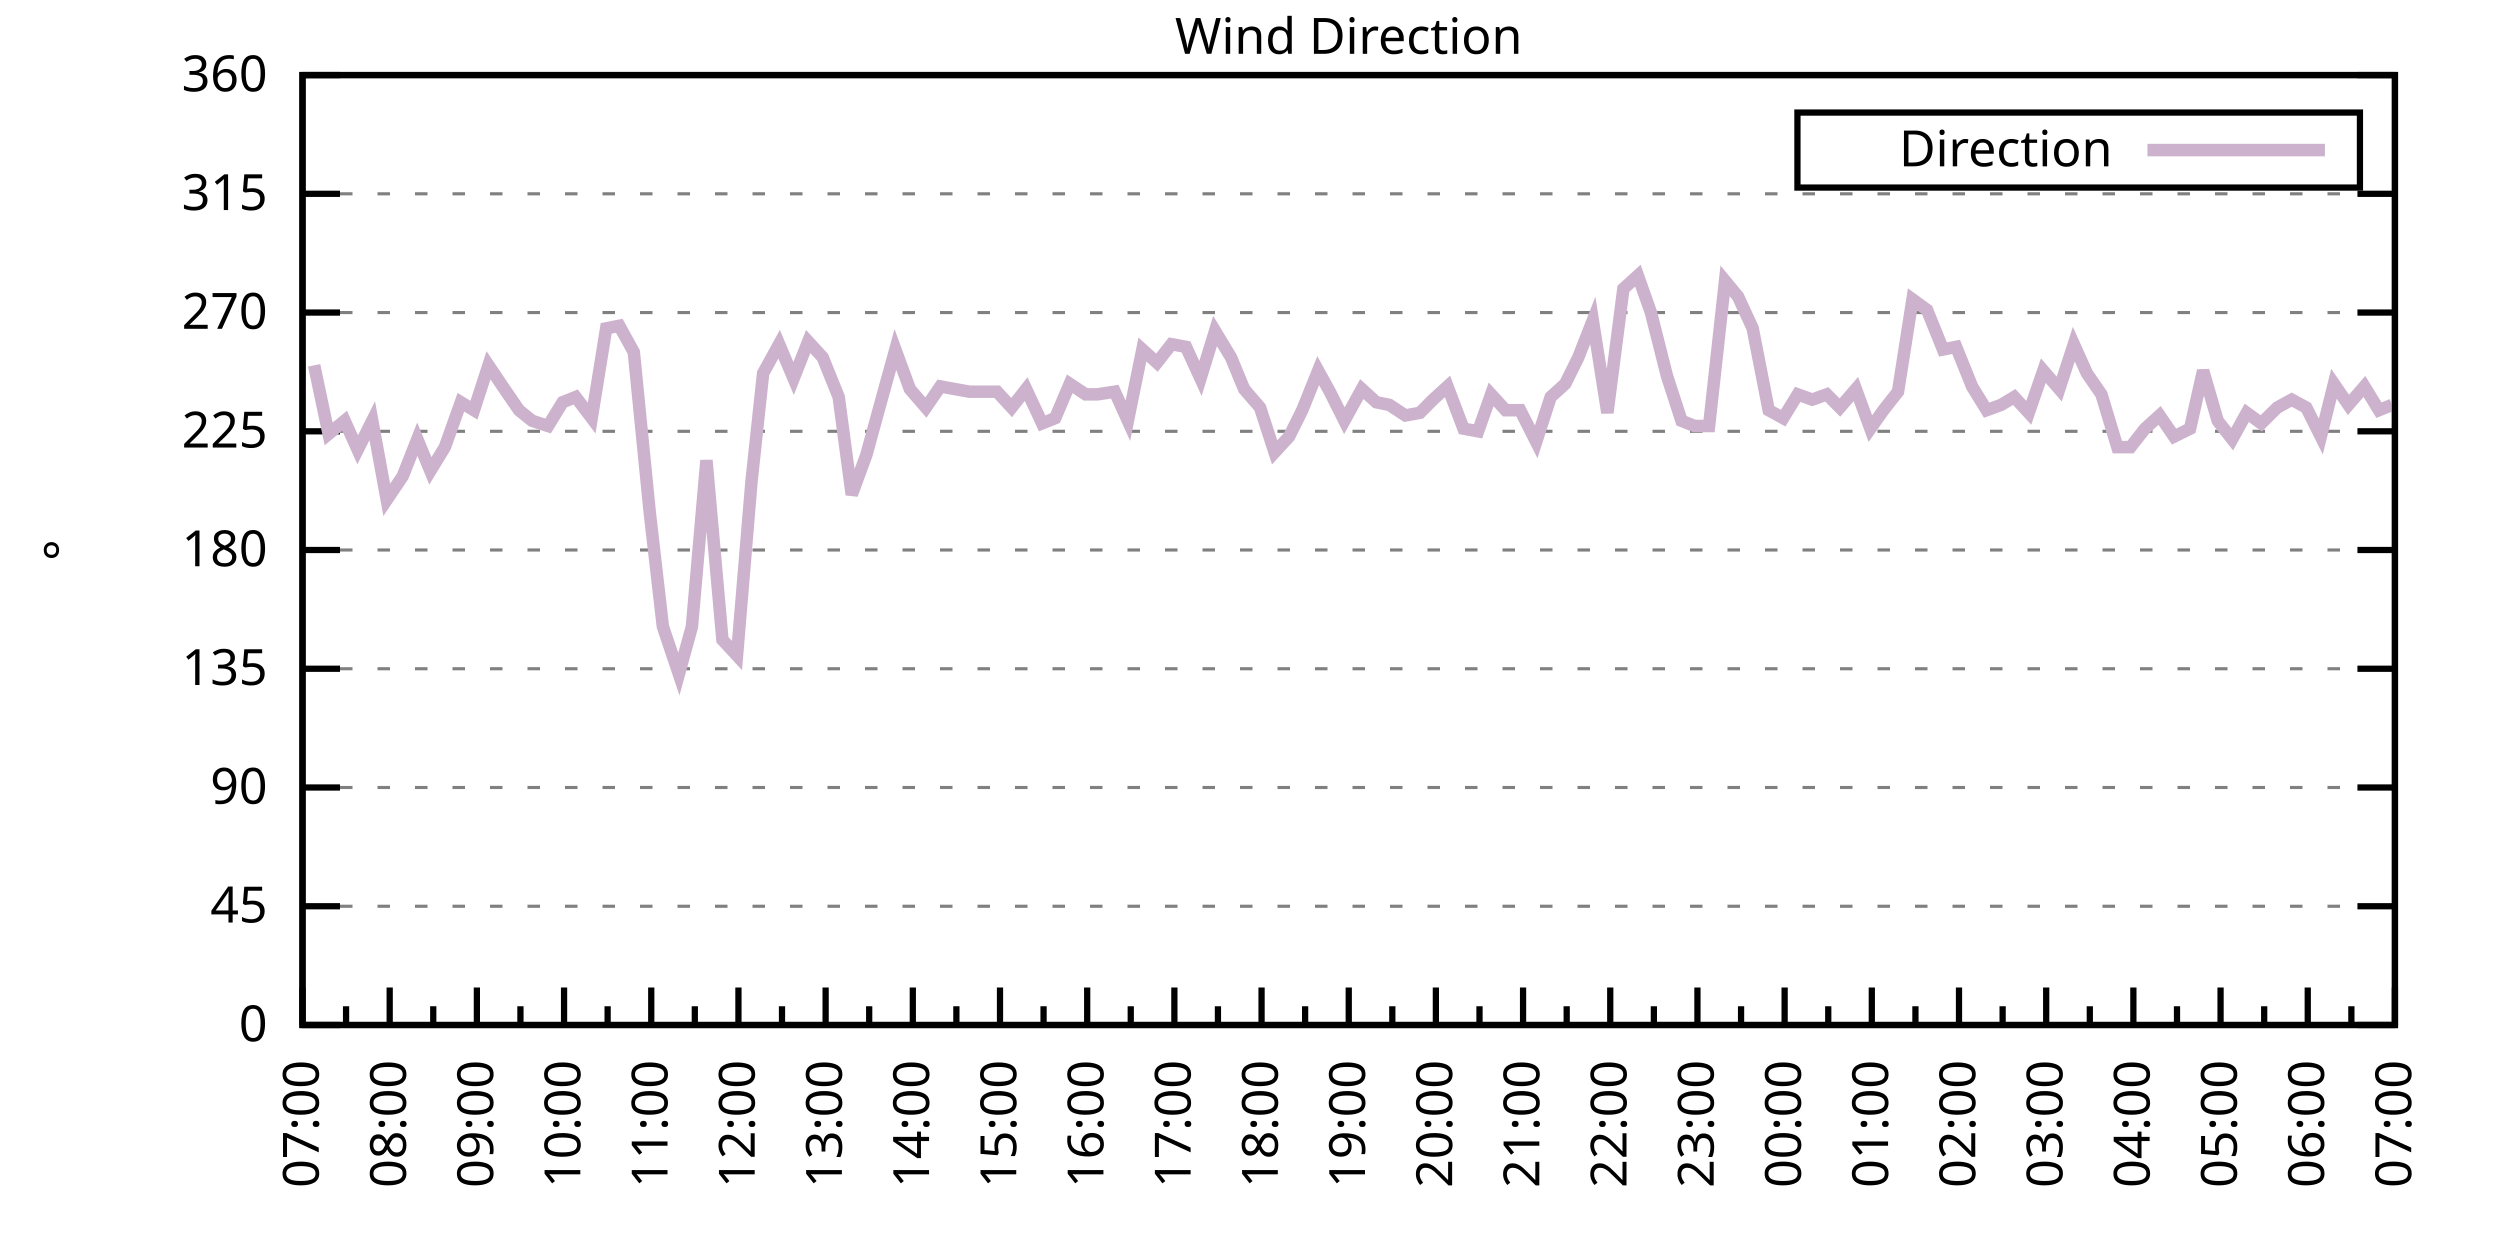
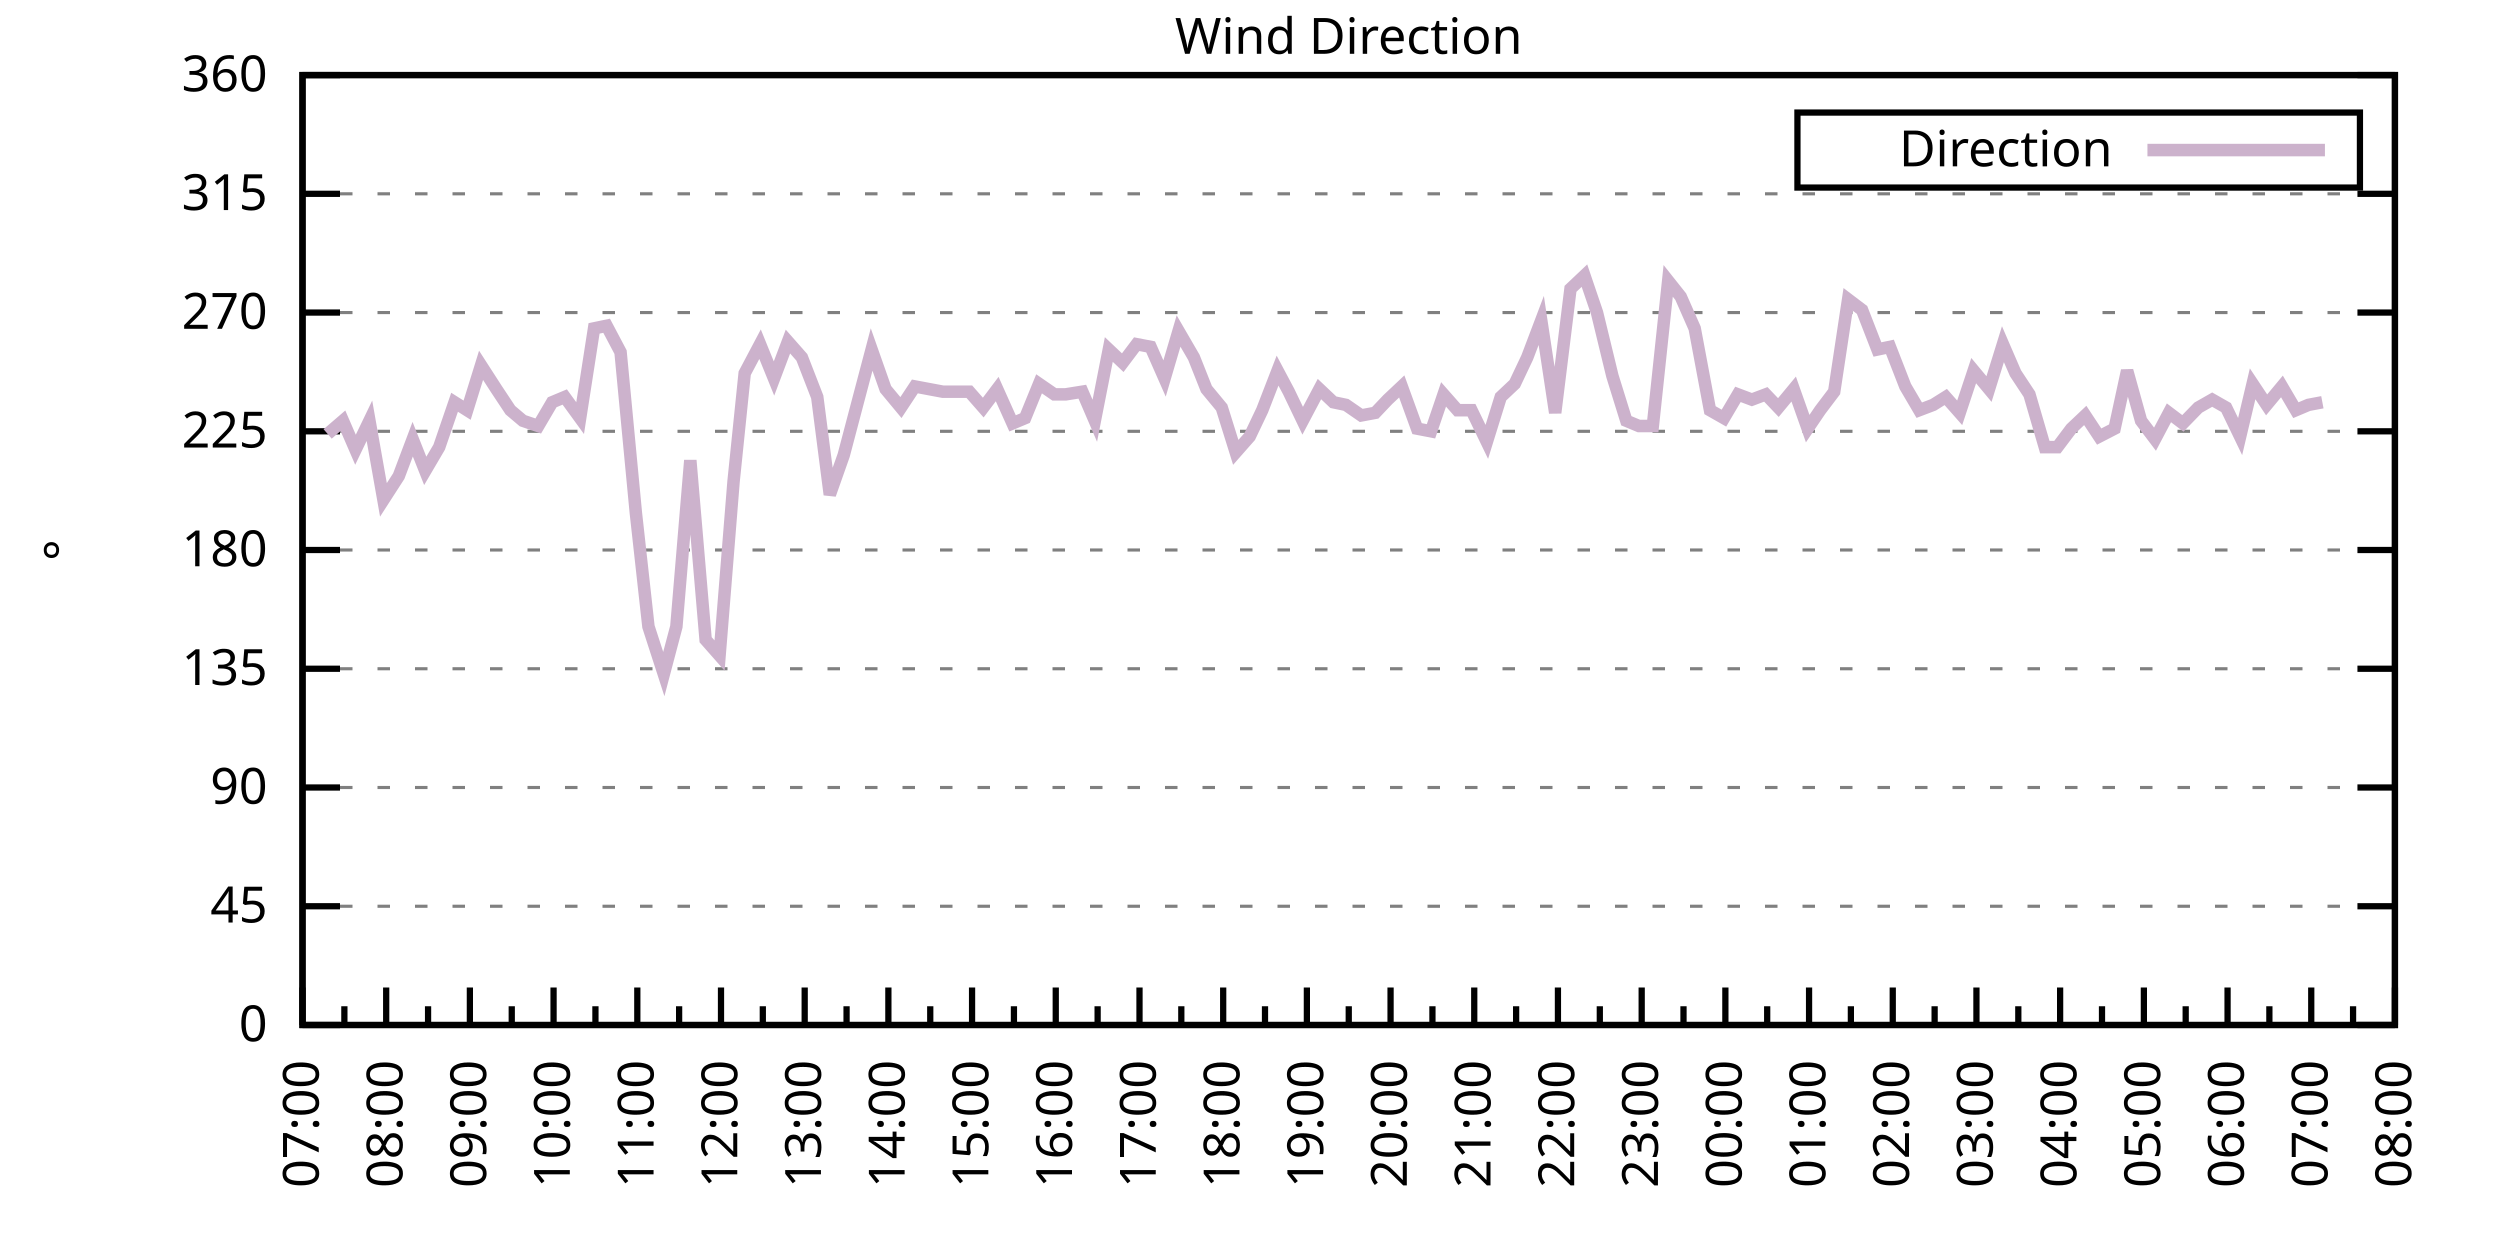
<svg xmlns="http://www.w3.org/2000/svg" xmlns:xlink="http://www.w3.org/1999/xlink" width="400" height="200" viewBox="0 0 400 200">
  <g id="gnuplot_canvas">
    <rect x="0" y="0" width="400" height="200" fill="none" />
    <defs>
      <circle id="gpDot" r="0.5" stroke-width="0.5" stroke="currentColor" />
      <path id="gpPt0" stroke-width="0.333" stroke="currentColor" d="M-1,0 h2 M0,-1 v2" />
      <path id="gpPt1" stroke-width="0.333" stroke="currentColor" d="M-1,-1 L1,1 M1,-1 L-1,1" />
      <path id="gpPt2" stroke-width="0.333" stroke="currentColor" d="M-1,0 L1,0 M0,-1 L0,1 M-1,-1 L1,1 M-1,1 L1,-1" />
      <rect id="gpPt3" stroke-width="0.333" stroke="currentColor" x="-1" y="-1" width="2" height="2" />
      <rect id="gpPt4" stroke-width="0.333" stroke="currentColor" fill="currentColor" x="-1" y="-1" width="2" height="2" />
      <circle id="gpPt5" stroke-width="0.333" stroke="currentColor" cx="0" cy="0" r="1" />
      <use xlink:href="#gpPt5" id="gpPt6" fill="currentColor" stroke="none" />
      <path id="gpPt7" stroke-width="0.333" stroke="currentColor" d="M0,-1.33 L-1.33,0.67 L1.33,0.67 z" />
      <use xlink:href="#gpPt7" id="gpPt8" fill="currentColor" stroke="none" />
      <use xlink:href="#gpPt7" id="gpPt9" stroke="currentColor" transform="rotate(180)" />
      <use xlink:href="#gpPt9" id="gpPt10" fill="currentColor" stroke="none" />
      <use xlink:href="#gpPt3" id="gpPt11" stroke="currentColor" transform="rotate(45)" />
      <use xlink:href="#gpPt11" id="gpPt12" fill="currentColor" stroke="none" />
      <path id="gpPt13" stroke-width="0.333" stroke="currentColor" d="M0,1.330 L1.265,0.411 L0.782,-1.067 L-0.782,-1.076 L-1.265,0.411 z" />
      <use xlink:href="#gpPt13" id="gpPt14" fill="currentColor" stroke="none" />
      <filter id="textbox" filterUnits="objectBoundingBox" x="0" y="0" height="1" width="1">
        <feFlood flood-color="white" flood-opacity="1" result="bgnd" />
        <feComposite in="SourceGraphic" in2="bgnd" operator="atop" />
      </filter>
      <filter id="greybox" filterUnits="objectBoundingBox" x="0" y="0" height="1" width="1">
        <feFlood flood-color="lightgrey" flood-opacity="1" result="grey" />
        <feComposite in="SourceGraphic" in2="grey" operator="atop" />
      </filter>
    </defs>
    <g fill="none" color="white" stroke="currentColor" stroke-width="1.00" stroke-linecap="butt" stroke-linejoin="miter">
</g>
    <g fill="none" color="black" stroke="currentColor" stroke-width="1.00" stroke-linecap="butt" stroke-linejoin="miter">
      <g stroke="none" shape-rendering="crispEdges">
        <polygon fill="rgb(255, 255, 255)" points="48.40,164.00 383.18,164.00 383.18,12.02 48.40,12.02 " />
      </g>
    </g>
    <g fill="none" color="black" stroke="currentColor" stroke-width="1.00" stroke-linecap="butt" stroke-linejoin="miter">
</g>
    <g fill="none" color="black" stroke="black" stroke-width="0.50" stroke-linecap="butt" stroke-linejoin="miter">
</g>
    <g fill="none" color="gray" stroke="currentColor" stroke-width="0.50" stroke-linecap="butt" stroke-linejoin="miter">
      <path stroke="gray" stroke-dasharray="2,4" class="gridline" d="M48.40,164.00 L383.19,164.00  " />
    </g>
    <g fill="none" color="gray" stroke="gray" stroke-width="1.00" stroke-linecap="butt" stroke-linejoin="miter">
</g>
    <g fill="none" color="black" stroke="currentColor" stroke-width="1.00" stroke-linecap="butt" stroke-linejoin="miter">
      <path stroke="black" d="M48.40,164.00 L54.40,164.00 M383.19,164.00 L377.19,164.00  " />
      <g transform="translate(42.80,166.60)" stroke="none" fill="black" font-family="Sans" font-size="8.00" text-anchor="end">
        <text>
          <tspan font-family="Sans"> 0</tspan>
        </text>
      </g>
    </g>
    <g fill="none" color="black" stroke="currentColor" stroke-width="1.00" stroke-linecap="butt" stroke-linejoin="miter">
</g>
    <g fill="none" color="black" stroke="black" stroke-width="0.50" stroke-linecap="butt" stroke-linejoin="miter">
</g>
    <g fill="none" color="gray" stroke="currentColor" stroke-width="0.50" stroke-linecap="butt" stroke-linejoin="miter">
      <path stroke="gray" stroke-dasharray="2,4" class="gridline" d="M48.40,145.00 L383.19,145.00  " />
    </g>
    <g fill="none" color="gray" stroke="gray" stroke-width="1.00" stroke-linecap="butt" stroke-linejoin="miter">
</g>
    <g fill="none" color="black" stroke="currentColor" stroke-width="1.00" stroke-linecap="butt" stroke-linejoin="miter">
      <path stroke="black" d="M48.40,145.00 L54.40,145.00 M383.19,145.00 L377.19,145.00  " />
      <g transform="translate(42.80,147.60)" stroke="none" fill="black" font-family="Sans" font-size="8.00" text-anchor="end">
        <text>
          <tspan font-family="Sans"> 45</tspan>
        </text>
      </g>
    </g>
    <g fill="none" color="black" stroke="currentColor" stroke-width="1.00" stroke-linecap="butt" stroke-linejoin="miter">
</g>
    <g fill="none" color="black" stroke="black" stroke-width="0.50" stroke-linecap="butt" stroke-linejoin="miter">
</g>
    <g fill="none" color="gray" stroke="currentColor" stroke-width="0.50" stroke-linecap="butt" stroke-linejoin="miter">
      <path stroke="gray" stroke-dasharray="2,4" class="gridline" d="M48.40,126.00 L383.19,126.00  " />
    </g>
    <g fill="none" color="gray" stroke="gray" stroke-width="1.00" stroke-linecap="butt" stroke-linejoin="miter">
</g>
    <g fill="none" color="black" stroke="currentColor" stroke-width="1.00" stroke-linecap="butt" stroke-linejoin="miter">
      <path stroke="black" d="M48.40,126.00 L54.40,126.00 M383.19,126.00 L377.19,126.00  " />
      <g transform="translate(42.80,128.60)" stroke="none" fill="black" font-family="Sans" font-size="8.00" text-anchor="end">
        <text>
          <tspan font-family="Sans"> 90</tspan>
        </text>
      </g>
    </g>
    <g fill="none" color="black" stroke="currentColor" stroke-width="1.00" stroke-linecap="butt" stroke-linejoin="miter">
</g>
    <g fill="none" color="black" stroke="black" stroke-width="0.50" stroke-linecap="butt" stroke-linejoin="miter">
</g>
    <g fill="none" color="gray" stroke="currentColor" stroke-width="0.50" stroke-linecap="butt" stroke-linejoin="miter">
      <path stroke="gray" stroke-dasharray="2,4" class="gridline" d="M48.40,107.00 L383.19,107.00  " />
    </g>
    <g fill="none" color="gray" stroke="gray" stroke-width="1.00" stroke-linecap="butt" stroke-linejoin="miter">
</g>
    <g fill="none" color="black" stroke="currentColor" stroke-width="1.00" stroke-linecap="butt" stroke-linejoin="miter">
      <path stroke="black" d="M48.40,107.00 L54.40,107.00 M383.19,107.00 L377.19,107.00  " />
      <g transform="translate(42.80,109.60)" stroke="none" fill="black" font-family="Sans" font-size="8.00" text-anchor="end">
        <text>
          <tspan font-family="Sans"> 135</tspan>
        </text>
      </g>
    </g>
    <g fill="none" color="black" stroke="currentColor" stroke-width="1.00" stroke-linecap="butt" stroke-linejoin="miter">
</g>
    <g fill="none" color="black" stroke="black" stroke-width="0.50" stroke-linecap="butt" stroke-linejoin="miter">
</g>
    <g fill="none" color="gray" stroke="currentColor" stroke-width="0.50" stroke-linecap="butt" stroke-linejoin="miter">
      <path stroke="gray" stroke-dasharray="2,4" class="gridline" d="M48.40,88.00 L383.19,88.00  " />
    </g>
    <g fill="none" color="gray" stroke="gray" stroke-width="1.00" stroke-linecap="butt" stroke-linejoin="miter">
</g>
    <g fill="none" color="black" stroke="currentColor" stroke-width="1.00" stroke-linecap="butt" stroke-linejoin="miter">
      <path stroke="black" d="M48.40,88.00 L54.40,88.00 M383.19,88.00 L377.19,88.00  " />
      <g transform="translate(42.80,90.60)" stroke="none" fill="black" font-family="Sans" font-size="8.00" text-anchor="end">
        <text>
          <tspan font-family="Sans"> 180</tspan>
        </text>
      </g>
    </g>
    <g fill="none" color="black" stroke="currentColor" stroke-width="1.00" stroke-linecap="butt" stroke-linejoin="miter">
</g>
    <g fill="none" color="black" stroke="black" stroke-width="0.50" stroke-linecap="butt" stroke-linejoin="miter">
</g>
    <g fill="none" color="gray" stroke="currentColor" stroke-width="0.50" stroke-linecap="butt" stroke-linejoin="miter">
      <path stroke="gray" stroke-dasharray="2,4" class="gridline" d="M48.40,69.01 L383.19,69.01  " />
    </g>
    <g fill="none" color="gray" stroke="gray" stroke-width="1.00" stroke-linecap="butt" stroke-linejoin="miter">
</g>
    <g fill="none" color="black" stroke="currentColor" stroke-width="1.00" stroke-linecap="butt" stroke-linejoin="miter">
      <path stroke="black" d="M48.40,69.01 L54.40,69.01 M383.19,69.01 L377.19,69.01  " />
      <g transform="translate(42.80,71.61)" stroke="none" fill="black" font-family="Sans" font-size="8.00" text-anchor="end">
        <text>
          <tspan font-family="Sans"> 225</tspan>
        </text>
      </g>
    </g>
    <g fill="none" color="black" stroke="currentColor" stroke-width="1.00" stroke-linecap="butt" stroke-linejoin="miter">
</g>
    <g fill="none" color="black" stroke="black" stroke-width="0.50" stroke-linecap="butt" stroke-linejoin="miter">
</g>
    <g fill="none" color="gray" stroke="currentColor" stroke-width="0.50" stroke-linecap="butt" stroke-linejoin="miter">
      <path stroke="gray" stroke-dasharray="2,4" class="gridline" d="M48.40,50.01 L383.19,50.01  " />
    </g>
    <g fill="none" color="gray" stroke="gray" stroke-width="1.00" stroke-linecap="butt" stroke-linejoin="miter">
</g>
    <g fill="none" color="black" stroke="currentColor" stroke-width="1.00" stroke-linecap="butt" stroke-linejoin="miter">
      <path stroke="black" d="M48.40,50.01 L54.40,50.01 M383.19,50.01 L377.19,50.01  " />
      <g transform="translate(42.80,52.61)" stroke="none" fill="black" font-family="Sans" font-size="8.00" text-anchor="end">
        <text>
          <tspan font-family="Sans"> 270</tspan>
        </text>
      </g>
    </g>
    <g fill="none" color="black" stroke="currentColor" stroke-width="1.00" stroke-linecap="butt" stroke-linejoin="miter">
</g>
    <g fill="none" color="black" stroke="black" stroke-width="0.50" stroke-linecap="butt" stroke-linejoin="miter">
</g>
    <g fill="none" color="gray" stroke="currentColor" stroke-width="0.50" stroke-linecap="butt" stroke-linejoin="miter">
      <path stroke="gray" stroke-dasharray="2,4" class="gridline" d="M48.40,31.01 L383.19,31.01  " />
    </g>
    <g fill="none" color="gray" stroke="gray" stroke-width="1.00" stroke-linecap="butt" stroke-linejoin="miter">
</g>
    <g fill="none" color="black" stroke="currentColor" stroke-width="1.00" stroke-linecap="butt" stroke-linejoin="miter">
      <path stroke="black" d="M48.40,31.01 L54.40,31.01 M383.19,31.01 L377.19,31.01  " />
      <g transform="translate(42.80,33.61)" stroke="none" fill="black" font-family="Sans" font-size="8.00" text-anchor="end">
        <text>
          <tspan font-family="Sans"> 315</tspan>
        </text>
      </g>
    </g>
    <g fill="none" color="black" stroke="currentColor" stroke-width="1.00" stroke-linecap="butt" stroke-linejoin="miter">
</g>
    <g fill="none" color="black" stroke="black" stroke-width="0.50" stroke-linecap="butt" stroke-linejoin="miter">
</g>
    <g fill="none" color="gray" stroke="currentColor" stroke-width="0.50" stroke-linecap="butt" stroke-linejoin="miter">
      <path stroke="gray" stroke-dasharray="2,4" class="gridline" d="M48.40,12.01 L383.19,12.01  " />
    </g>
    <g fill="none" color="gray" stroke="gray" stroke-width="1.00" stroke-linecap="butt" stroke-linejoin="miter">
</g>
    <g fill="none" color="black" stroke="currentColor" stroke-width="1.00" stroke-linecap="butt" stroke-linejoin="miter">
      <path stroke="black" d="M48.40,12.01 L54.40,12.01 M383.19,12.01 L377.19,12.01  " />
      <g transform="translate(42.80,14.61)" stroke="none" fill="black" font-family="Sans" font-size="8.00" text-anchor="end">
        <text>
          <tspan font-family="Sans"> 360</tspan>
        </text>
      </g>
    </g>
    <g fill="none" color="black" stroke="currentColor" stroke-width="1.00" stroke-linecap="butt" stroke-linejoin="miter">
      <path stroke="black" d="M48.40,164.00 L48.40,158.00  " />
      <g transform="translate(51.00,169.60) rotate(270)" stroke="none" fill="black" font-family="Sans" font-size="8.00" text-anchor="end">
        <text>
          <tspan font-family="Sans">07:00</tspan>
        </text>
      </g>
    </g>
    <g fill="none" color="black" stroke="currentColor" stroke-width="1.00" stroke-linecap="butt" stroke-linejoin="miter">
-       <path stroke="black" d="M55.37,164.00 L55.37,161.00 M62.35,164.00 L62.35,158.00  " />
-       <g transform="translate(64.95,169.60) rotate(270)" stroke="none" fill="black" font-family="Sans" font-size="8.00" text-anchor="end">
+       <path stroke="black" d="M55.10,164.00 L55.10,161.00 M61.79,164.00 L61.79,158.00  " />
+       <g transform="translate(64.39,169.60) rotate(270)" stroke="none" fill="black" font-family="Sans" font-size="8.00" text-anchor="end">
        <text>
          <tspan font-family="Sans">08:00</tspan>
        </text>
      </g>
    </g>
    <g fill="none" color="black" stroke="currentColor" stroke-width="1.00" stroke-linecap="butt" stroke-linejoin="miter">
-       <path stroke="black" d="M69.32,164.00 L69.32,161.00 M76.30,164.00 L76.30,158.00  " />
-       <g transform="translate(78.90,169.60) rotate(270)" stroke="none" fill="black" font-family="Sans" font-size="8.00" text-anchor="end">
+       <path stroke="black" d="M68.49,164.00 L68.49,161.00 M75.18,164.00 L75.18,158.00  " />
+       <g transform="translate(77.78,169.60) rotate(270)" stroke="none" fill="black" font-family="Sans" font-size="8.00" text-anchor="end">
        <text>
          <tspan font-family="Sans">09:00</tspan>
        </text>
      </g>
    </g>
    <g fill="none" color="black" stroke="currentColor" stroke-width="1.00" stroke-linecap="butt" stroke-linejoin="miter">
-       <path stroke="black" d="M83.27,164.00 L83.27,161.00 M90.25,164.00 L90.25,158.00  " />
-       <g transform="translate(92.85,169.60) rotate(270)" stroke="none" fill="black" font-family="Sans" font-size="8.00" text-anchor="end">
+       <path stroke="black" d="M81.88,164.00 L81.88,161.00 M88.57,164.00 L88.57,158.00  " />
+       <g transform="translate(91.17,169.60) rotate(270)" stroke="none" fill="black" font-family="Sans" font-size="8.00" text-anchor="end">
        <text>
          <tspan font-family="Sans">10:00</tspan>
        </text>
      </g>
    </g>
    <g fill="none" color="black" stroke="currentColor" stroke-width="1.00" stroke-linecap="butt" stroke-linejoin="miter">
-       <path stroke="black" d="M97.22,164.00 L97.22,161.00 M104.20,164.00 L104.20,158.00  " />
-       <g transform="translate(106.80,169.60) rotate(270)" stroke="none" fill="black" font-family="Sans" font-size="8.00" text-anchor="end">
+       <path stroke="black" d="M95.27,164.00 L95.27,161.00 M101.97,164.00 L101.97,158.00  " />
+       <g transform="translate(104.57,169.60) rotate(270)" stroke="none" fill="black" font-family="Sans" font-size="8.00" text-anchor="end">
        <text>
          <tspan font-family="Sans">11:00</tspan>
        </text>
      </g>
    </g>
    <g fill="none" color="black" stroke="currentColor" stroke-width="1.00" stroke-linecap="butt" stroke-linejoin="miter">
-       <path stroke="black" d="M111.17,164.00 L111.17,161.00 M118.15,164.00 L118.15,158.00  " />
-       <g transform="translate(120.75,169.60) rotate(270)" stroke="none" fill="black" font-family="Sans" font-size="8.00" text-anchor="end">
+       <path stroke="black" d="M108.66,164.00 L108.66,161.00 M115.36,164.00 L115.36,158.00  " />
+       <g transform="translate(117.96,169.60) rotate(270)" stroke="none" fill="black" font-family="Sans" font-size="8.00" text-anchor="end">
        <text>
          <tspan font-family="Sans">12:00</tspan>
        </text>
      </g>
    </g>
    <g fill="none" color="black" stroke="currentColor" stroke-width="1.00" stroke-linecap="butt" stroke-linejoin="miter">
-       <path stroke="black" d="M125.12,164.00 L125.12,161.00 M132.10,164.00 L132.10,158.00  " />
-       <g transform="translate(134.70,169.60) rotate(270)" stroke="none" fill="black" font-family="Sans" font-size="8.00" text-anchor="end">
+       <path stroke="black" d="M122.05,164.00 L122.05,161.00 M128.75,164.00 L128.75,158.00  " />
+       <g transform="translate(131.35,169.60) rotate(270)" stroke="none" fill="black" font-family="Sans" font-size="8.00" text-anchor="end">
        <text>
          <tspan font-family="Sans">13:00</tspan>
        </text>
      </g>
    </g>
    <g fill="none" color="black" stroke="currentColor" stroke-width="1.00" stroke-linecap="butt" stroke-linejoin="miter">
-       <path stroke="black" d="M139.07,164.00 L139.07,161.00 M146.05,164.00 L146.05,158.00  " />
-       <g transform="translate(148.65,169.60) rotate(270)" stroke="none" fill="black" font-family="Sans" font-size="8.00" text-anchor="end">
+       <path stroke="black" d="M135.45,164.00 L135.45,161.00 M142.14,164.00 L142.14,158.00  " />
+       <g transform="translate(144.74,169.60) rotate(270)" stroke="none" fill="black" font-family="Sans" font-size="8.00" text-anchor="end">
        <text>
          <tspan font-family="Sans">14:00</tspan>
        </text>
      </g>
    </g>
    <g fill="none" color="black" stroke="currentColor" stroke-width="1.00" stroke-linecap="butt" stroke-linejoin="miter">
-       <path stroke="black" d="M153.02,164.00 L153.02,161.00 M160.00,164.00 L160.00,158.00  " />
-       <g transform="translate(162.60,169.60) rotate(270)" stroke="none" fill="black" font-family="Sans" font-size="8.00" text-anchor="end">
+       <path stroke="black" d="M148.84,164.00 L148.84,161.00 M155.53,164.00 L155.53,158.00  " />
+       <g transform="translate(158.13,169.60) rotate(270)" stroke="none" fill="black" font-family="Sans" font-size="8.00" text-anchor="end">
        <text>
          <tspan font-family="Sans">15:00</tspan>
        </text>
      </g>
    </g>
    <g fill="none" color="black" stroke="currentColor" stroke-width="1.00" stroke-linecap="butt" stroke-linejoin="miter">
-       <path stroke="black" d="M166.97,164.00 L166.97,161.00 M173.95,164.00 L173.95,158.00  " />
-       <g transform="translate(176.55,169.60) rotate(270)" stroke="none" fill="black" font-family="Sans" font-size="8.00" text-anchor="end">
+       <path stroke="black" d="M162.23,164.00 L162.23,161.00 M168.92,164.00 L168.92,158.00  " />
+       <g transform="translate(171.52,169.60) rotate(270)" stroke="none" fill="black" font-family="Sans" font-size="8.00" text-anchor="end">
        <text>
          <tspan font-family="Sans">16:00</tspan>
        </text>
      </g>
    </g>
    <g fill="none" color="black" stroke="currentColor" stroke-width="1.00" stroke-linecap="butt" stroke-linejoin="miter">
-       <path stroke="black" d="M180.92,164.00 L180.92,161.00 M187.90,164.00 L187.90,158.00  " />
-       <g transform="translate(190.50,169.60) rotate(270)" stroke="none" fill="black" font-family="Sans" font-size="8.00" text-anchor="end">
+       <path stroke="black" d="M175.62,164.00 L175.62,161.00 M182.32,164.00 L182.32,158.00  " />
+       <g transform="translate(184.92,169.60) rotate(270)" stroke="none" fill="black" font-family="Sans" font-size="8.00" text-anchor="end">
        <text>
          <tspan font-family="Sans">17:00</tspan>
        </text>
      </g>
    </g>
    <g fill="none" color="black" stroke="currentColor" stroke-width="1.00" stroke-linecap="butt" stroke-linejoin="miter">
-       <path stroke="black" d="M194.87,164.00 L194.87,161.00 M201.85,164.00 L201.85,158.00  " />
-       <g transform="translate(204.45,169.60) rotate(270)" stroke="none" fill="black" font-family="Sans" font-size="8.00" text-anchor="end">
+       <path stroke="black" d="M189.01,164.00 L189.01,161.00 M195.71,164.00 L195.71,158.00  " />
+       <g transform="translate(198.31,169.60) rotate(270)" stroke="none" fill="black" font-family="Sans" font-size="8.00" text-anchor="end">
        <text>
          <tspan font-family="Sans">18:00</tspan>
        </text>
      </g>
    </g>
    <g fill="none" color="black" stroke="currentColor" stroke-width="1.00" stroke-linecap="butt" stroke-linejoin="miter">
-       <path stroke="black" d="M208.82,164.00 L208.82,161.00 M215.80,164.00 L215.80,158.00  " />
-       <g transform="translate(218.40,169.60) rotate(270)" stroke="none" fill="black" font-family="Sans" font-size="8.00" text-anchor="end">
+       <path stroke="black" d="M202.40,164.00 L202.40,161.00 M209.10,164.00 L209.10,158.00  " />
+       <g transform="translate(211.70,169.60) rotate(270)" stroke="none" fill="black" font-family="Sans" font-size="8.00" text-anchor="end">
        <text>
          <tspan font-family="Sans">19:00</tspan>
        </text>
      </g>
    </g>
    <g fill="none" color="black" stroke="currentColor" stroke-width="1.00" stroke-linecap="butt" stroke-linejoin="miter">
-       <path stroke="black" d="M222.77,164.00 L222.77,161.00 M229.74,164.00 L229.74,158.00  " />
-       <g transform="translate(232.34,169.60) rotate(270)" stroke="none" fill="black" font-family="Sans" font-size="8.00" text-anchor="end">
+       <path stroke="black" d="M215.80,164.00 L215.80,161.00 M222.49,164.00 L222.49,158.00  " />
+       <g transform="translate(225.09,169.60) rotate(270)" stroke="none" fill="black" font-family="Sans" font-size="8.00" text-anchor="end">
        <text>
          <tspan font-family="Sans">20:00</tspan>
        </text>
      </g>
    </g>
    <g fill="none" color="black" stroke="currentColor" stroke-width="1.00" stroke-linecap="butt" stroke-linejoin="miter">
-       <path stroke="black" d="M236.72,164.00 L236.72,161.00 M243.69,164.00 L243.69,158.00  " />
-       <g transform="translate(246.29,169.60) rotate(270)" stroke="none" fill="black" font-family="Sans" font-size="8.00" text-anchor="end">
+       <path stroke="black" d="M229.19,164.00 L229.19,161.00 M235.88,164.00 L235.88,158.00  " />
+       <g transform="translate(238.48,169.60) rotate(270)" stroke="none" fill="black" font-family="Sans" font-size="8.00" text-anchor="end">
        <text>
          <tspan font-family="Sans">21:00</tspan>
        </text>
      </g>
    </g>
    <g fill="none" color="black" stroke="currentColor" stroke-width="1.00" stroke-linecap="butt" stroke-linejoin="miter">
-       <path stroke="black" d="M250.67,164.00 L250.67,161.00 M257.64,164.00 L257.64,158.00  " />
-       <g transform="translate(260.24,169.60) rotate(270)" stroke="none" fill="black" font-family="Sans" font-size="8.00" text-anchor="end">
+       <path stroke="black" d="M242.58,164.00 L242.58,161.00 M249.27,164.00 L249.27,158.00  " />
+       <g transform="translate(251.87,169.60) rotate(270)" stroke="none" fill="black" font-family="Sans" font-size="8.00" text-anchor="end">
        <text>
          <tspan font-family="Sans">22:00</tspan>
        </text>
      </g>
    </g>
    <g fill="none" color="black" stroke="currentColor" stroke-width="1.00" stroke-linecap="butt" stroke-linejoin="miter">
-       <path stroke="black" d="M264.62,164.00 L264.62,161.00 M271.59,164.00 L271.59,158.00  " />
-       <g transform="translate(274.19,169.60) rotate(270)" stroke="none" fill="black" font-family="Sans" font-size="8.00" text-anchor="end">
+       <path stroke="black" d="M255.97,164.00 L255.97,161.00 M262.67,164.00 L262.67,158.00  " />
+       <g transform="translate(265.27,169.60) rotate(270)" stroke="none" fill="black" font-family="Sans" font-size="8.00" text-anchor="end">
        <text>
          <tspan font-family="Sans">23:00</tspan>
        </text>
      </g>
    </g>
    <g fill="none" color="black" stroke="currentColor" stroke-width="1.00" stroke-linecap="butt" stroke-linejoin="miter">
-       <path stroke="black" d="M278.57,164.00 L278.57,161.00 M285.54,164.00 L285.54,158.00  " />
-       <g transform="translate(288.14,169.60) rotate(270)" stroke="none" fill="black" font-family="Sans" font-size="8.00" text-anchor="end">
+       <path stroke="black" d="M269.36,164.00 L269.36,161.00 M276.06,164.00 L276.06,158.00  " />
+       <g transform="translate(278.66,169.60) rotate(270)" stroke="none" fill="black" font-family="Sans" font-size="8.00" text-anchor="end">
        <text>
          <tspan font-family="Sans">00:00</tspan>
        </text>
      </g>
    </g>
    <g fill="none" color="black" stroke="currentColor" stroke-width="1.00" stroke-linecap="butt" stroke-linejoin="miter">
-       <path stroke="black" d="M292.52,164.00 L292.52,161.00 M299.49,164.00 L299.49,158.00  " />
-       <g transform="translate(302.09,169.60) rotate(270)" stroke="none" fill="black" font-family="Sans" font-size="8.00" text-anchor="end">
+       <path stroke="black" d="M282.75,164.00 L282.75,161.00 M289.45,164.00 L289.45,158.00  " />
+       <g transform="translate(292.05,169.60) rotate(270)" stroke="none" fill="black" font-family="Sans" font-size="8.00" text-anchor="end">
        <text>
          <tspan font-family="Sans">01:00</tspan>
        </text>
      </g>
    </g>
    <g fill="none" color="black" stroke="currentColor" stroke-width="1.00" stroke-linecap="butt" stroke-linejoin="miter">
-       <path stroke="black" d="M306.47,164.00 L306.47,161.00 M313.44,164.00 L313.44,158.00  " />
-       <g transform="translate(316.04,169.60) rotate(270)" stroke="none" fill="black" font-family="Sans" font-size="8.00" text-anchor="end">
+       <path stroke="black" d="M296.14,164.00 L296.14,161.00 M302.84,164.00 L302.84,158.00  " />
+       <g transform="translate(305.44,169.60) rotate(270)" stroke="none" fill="black" font-family="Sans" font-size="8.00" text-anchor="end">
        <text>
          <tspan font-family="Sans">02:00</tspan>
        </text>
      </g>
    </g>
    <g fill="none" color="black" stroke="currentColor" stroke-width="1.00" stroke-linecap="butt" stroke-linejoin="miter">
-       <path stroke="black" d="M320.42,164.00 L320.42,161.00 M327.39,164.00 L327.39,158.00  " />
-       <g transform="translate(329.99,169.60) rotate(270)" stroke="none" fill="black" font-family="Sans" font-size="8.00" text-anchor="end">
+       <path stroke="black" d="M309.54,164.00 L309.54,161.00 M316.23,164.00 L316.23,158.00  " />
+       <g transform="translate(318.83,169.60) rotate(270)" stroke="none" fill="black" font-family="Sans" font-size="8.00" text-anchor="end">
        <text>
          <tspan font-family="Sans">03:00</tspan>
        </text>
      </g>
    </g>
    <g fill="none" color="black" stroke="currentColor" stroke-width="1.00" stroke-linecap="butt" stroke-linejoin="miter">
-       <path stroke="black" d="M334.37,164.00 L334.37,161.00 M341.34,164.00 L341.34,158.00  " />
-       <g transform="translate(343.94,169.60) rotate(270)" stroke="none" fill="black" font-family="Sans" font-size="8.00" text-anchor="end">
+       <path stroke="black" d="M322.93,164.00 L322.93,161.00 M329.62,164.00 L329.62,158.00  " />
+       <g transform="translate(332.22,169.60) rotate(270)" stroke="none" fill="black" font-family="Sans" font-size="8.00" text-anchor="end">
        <text>
          <tspan font-family="Sans">04:00</tspan>
        </text>
      </g>
    </g>
    <g fill="none" color="black" stroke="currentColor" stroke-width="1.00" stroke-linecap="butt" stroke-linejoin="miter">
-       <path stroke="black" d="M348.32,164.00 L348.32,161.00 M355.29,164.00 L355.29,158.00  " />
-       <g transform="translate(357.89,169.60) rotate(270)" stroke="none" fill="black" font-family="Sans" font-size="8.00" text-anchor="end">
+       <path stroke="black" d="M336.32,164.00 L336.32,161.00 M343.02,164.00 L343.02,158.00  " />
+       <g transform="translate(345.62,169.60) rotate(270)" stroke="none" fill="black" font-family="Sans" font-size="8.00" text-anchor="end">
        <text>
          <tspan font-family="Sans">05:00</tspan>
        </text>
      </g>
    </g>
    <g fill="none" color="black" stroke="currentColor" stroke-width="1.00" stroke-linecap="butt" stroke-linejoin="miter">
-       <path stroke="black" d="M362.27,164.00 L362.27,161.00 M369.24,164.00 L369.24,158.00  " />
-       <g transform="translate(371.84,169.60) rotate(270)" stroke="none" fill="black" font-family="Sans" font-size="8.00" text-anchor="end">
+       <path stroke="black" d="M349.71,164.00 L349.71,161.00 M356.41,164.00 L356.41,158.00  " />
+       <g transform="translate(359.01,169.60) rotate(270)" stroke="none" fill="black" font-family="Sans" font-size="8.00" text-anchor="end">
        <text>
          <tspan font-family="Sans">06:00</tspan>
        </text>
      </g>
    </g>
    <g fill="none" color="black" stroke="currentColor" stroke-width="1.00" stroke-linecap="butt" stroke-linejoin="miter">
-       <path stroke="black" d="M376.22,164.00 L376.22,161.00 M383.19,164.00 L383.19,158.00  " />
+       <path stroke="black" d="M363.10,164.00 L363.10,161.00 M369.80,164.00 L369.80,158.00  " />
+       <g transform="translate(372.40,169.60) rotate(270)" stroke="none" fill="black" font-family="Sans" font-size="8.00" text-anchor="end">
+         <text>
+           <tspan font-family="Sans">07:00</tspan>
+         </text>
+       </g>
+     </g>
+     <g fill="none" color="black" stroke="currentColor" stroke-width="1.00" stroke-linecap="butt" stroke-linejoin="miter">
+       <path stroke="black" d="M376.49,164.00 L376.49,161.00 M383.19,164.00 L383.19,158.00  " />
      <g transform="translate(385.79,169.60) rotate(270)" stroke="none" fill="black" font-family="Sans" font-size="8.00" text-anchor="end">
        <text>
-           <tspan font-family="Sans">07:00</tspan>
+           <tspan font-family="Sans">08:00</tspan>
        </text>
      </g>
    </g>
    <g fill="none" color="black" stroke="currentColor" stroke-width="1.00" stroke-linecap="butt" stroke-linejoin="miter">
</g>
    <g fill="none" color="black" stroke="currentColor" stroke-width="1.00" stroke-linecap="butt" stroke-linejoin="miter">
      <path stroke="black" d="M48.40,12.01 L48.40,164.00 L383.19,164.00 L383.19,12.01 L48.40,12.01 Z  " />
    </g>
    <g fill="none" color="black" stroke="currentColor" stroke-width="1.00" stroke-linecap="butt" stroke-linejoin="miter">
      <g transform="translate(12.80,88.01) rotate(270)" stroke="none" fill="black" font-family="Sans" font-size="8.00" text-anchor="middle">
        <text>
          <tspan font-family="Sans">°</tspan>
        </text>
      </g>
    </g>
    <g fill="none" color="black" stroke="currentColor" stroke-width="1.00" stroke-linecap="butt" stroke-linejoin="miter">
</g>
    <g fill="none" color="black" stroke="currentColor" stroke-width="1.00" stroke-linecap="butt" stroke-linejoin="miter">
      <path stroke="black" d="M287.59,30.01 L287.59,18.01 L377.59,18.01 L377.59,30.01 L287.59,30.01 Z  " />
    </g>
    <g id="Wind_direction_plot_1">
      <g fill="none" color="white" stroke="black" stroke-width="2.00" stroke-linecap="butt" stroke-linejoin="miter">
</g>
      <g fill="none" color="black" stroke="currentColor" stroke-width="2.00" stroke-linecap="butt" stroke-linejoin="miter">
        <g transform="translate(337.99,26.61)" stroke="none" fill="black" font-family="Sans" font-size="8.00" text-anchor="end">
          <text>
            <tspan font-family="Sans">Direction</tspan>
          </text>
        </g>
      </g>
      <g fill="none" color="black" stroke="currentColor" stroke-width="2.00" stroke-linecap="butt" stroke-linejoin="miter">
-         <path stroke="rgb(204, 178, 204)" d="M343.59,24.01 L371.99,24.01 M50.26,58.45 L52.58,69.43 L55.14,67.32 L57.23,71.96 L59.56,67.32 L61.88,79.98   L64.44,76.18 L66.77,70.27 L68.86,75.34 L71.18,71.54 L73.74,64.36 L75.83,65.63 L78.16,58.45 L80.72,62.25   L83.04,65.63 L85.13,67.32 L87.69,68.16 L90.02,64.36 L92.11,63.52 L94.67,66.90 L96.99,52.54 L99.08,52.12   L101.41,56.34 L103.97,82.09 L106.06,100.25 L108.62,107.85 L110.71,100.25 L113.03,73.65 L115.59,102.36 L117.92,104.89   L120.24,77.03 L122.10,59.72 L124.66,55.07 L126.98,60.56 L129.31,54.65 L131.63,57.18 L134.19,63.52 L136.28,79.14   L138.61,72.81 L141.16,63.52 L143.26,55.92 L145.58,62.25 L148.14,65.21 L150.46,61.83 L152.79,62.25 L155.11,62.67   L157.21,62.67 L159.53,62.67 L161.86,65.21 L164.18,62.25 L166.74,67.74 L168.83,66.90 L171.16,61.41 L173.71,63.10   L175.57,63.10 L178.36,62.67 L180.46,67.32 L182.78,55.92 L185.11,58.03 L187.43,55.07 L189.76,55.50 L192.08,60.56   L194.41,52.96 L196.96,57.18 L199.06,62.25 L201.61,65.21 L203.94,72.38 L206.26,69.85 L208.36,65.63 L210.91,59.30   L212.77,62.67 L215.10,67.32 L217.89,62.25 L220.21,64.36 L222.30,64.78 L224.86,66.47 L227.19,66.05 L229.28,63.94   L231.60,61.83 L234.16,68.58 L236.49,69.01 L238.58,63.10 L240.90,65.63 L243.23,65.63 L245.79,70.70 L248.11,63.52   L250.44,61.41 L252.53,57.18 L254.85,51.27 L257.18,66.05 L259.74,46.21 L262.06,44.10 L264.15,50.01 L266.71,60.14   L269.04,67.32 L271.13,68.16 L273.45,68.16 L276.01,44.94 L278.10,47.47 L280.43,52.54 L282.99,65.63 L285.31,66.90   L287.64,63.10 L289.96,63.94 L292.29,63.10 L294.38,65.21 L296.94,62.25 L299.26,68.58 L301.35,65.63 L303.68,62.67   L306.00,47.90 L308.33,49.59 L310.88,55.92 L312.98,55.50 L315.53,61.83 L317.86,65.63 L320.18,64.78 L322.28,63.52   L324.60,66.05 L326.93,59.30 L329.48,62.25 L331.81,55.07 L333.90,59.72 L336.23,63.10 L338.78,71.54 L340.88,71.54   L343.20,68.58 L345.53,66.47 L347.85,69.85 L350.41,68.58 L352.50,59.30 L354.83,67.32 L357.15,70.27 L359.48,66.05   L361.80,67.74 L364.36,65.21 L366.68,63.94 L369.01,65.21 L371.33,69.85 L373.43,61.41 L375.75,64.78 L378.31,61.83   L380.63,65.63 L382.73,64.78  " />
+         <path stroke="rgb(204, 178, 204)" d="M343.59,24.01 L371.99,24.01 M52.42,69.43 L54.87,67.32 L56.88,71.96 L59.11,67.32 L61.35,79.98 L63.80,76.18   L66.03,70.27 L68.04,75.34 L70.27,71.54 L72.73,64.36 L74.74,65.63 L76.97,58.45 L79.42,62.25 L81.66,65.63   L83.66,67.32 L86.12,68.16 L88.35,64.36 L90.36,63.52 L92.82,66.90 L95.05,52.54 L97.06,52.12 L99.29,56.34   L101.74,82.09 L103.75,100.25 L106.21,107.85 L108.22,100.25 L110.45,73.65 L112.90,102.36 L115.13,104.89 L117.37,77.03   L119.15,59.72 L121.61,55.07 L123.84,60.56 L126.07,54.65 L128.30,57.18 L130.76,63.52 L132.77,79.14 L135.00,72.81   L137.45,63.52 L139.46,55.92 L141.69,62.25 L144.15,65.21 L146.38,61.83 L148.61,62.25 L150.85,62.67 L152.85,62.67   L155.09,62.67 L157.32,65.21 L159.55,62.25 L162.01,67.74 L164.01,66.90 L166.25,61.41 L168.70,63.10 L170.49,63.10   L173.17,62.67 L175.17,67.32 L177.41,55.92 L179.64,58.03 L181.87,55.07 L184.10,55.50 L186.33,60.56 L188.57,52.96   L191.02,57.18 L193.03,62.25 L195.48,65.21 L197.72,72.38 L199.95,69.85 L201.96,65.63 L204.41,59.30 L206.20,62.67   L208.43,67.32 L211.11,62.25 L213.34,64.36 L215.35,64.78 L217.80,66.47 L220.04,66.05 L222.04,63.94 L224.28,61.83   L226.73,68.58 L228.96,69.01 L230.97,63.10 L233.20,65.63 L235.44,65.63 L237.89,70.70 L240.12,63.52 L242.36,61.41   L244.36,57.18 L246.60,51.27 L248.83,66.05 L251.28,46.21 L253.51,44.10 L255.52,50.01 L257.98,60.14 L260.21,67.32   L262.22,68.16 L264.45,68.16 L266.91,44.94 L268.92,47.47 L271.15,52.54 L273.60,65.63 L275.83,66.90 L278.07,63.10   L280.30,63.94 L282.53,63.10 L284.54,65.21 L286.99,62.25 L289.23,68.58 L291.23,65.63 L293.47,62.67 L295.70,47.90   L297.93,49.59 L300.39,55.92 L302.39,55.50 L304.85,61.83 L307.08,65.63 L309.31,64.78 L311.32,63.52 L313.55,66.05   L315.79,59.30 L318.24,62.25 L320.47,55.07 L322.48,59.72 L324.71,63.10 L327.17,71.54 L329.18,71.54 L331.41,68.58   L333.64,66.47 L335.87,69.85 L338.33,68.58 L340.34,59.30 L342.57,67.32 L344.80,70.27 L347.03,66.05 L349.26,67.74   L351.72,65.21 L353.95,63.94 L356.18,65.21 L358.42,69.85 L360.42,61.41 L362.66,64.78 L365.11,61.83 L367.34,65.63   L369.35,64.78 L371.58,64.36  " />
      </g>
    </g>
    <g fill="none" color="black" stroke="currentColor" stroke-width="2.00" stroke-linecap="butt" stroke-linejoin="miter">
</g>
    <g fill="none" color="black" stroke="black" stroke-width="1.00" stroke-linecap="butt" stroke-linejoin="miter">
</g>
    <g fill="none" color="black" stroke="currentColor" stroke-width="1.00" stroke-linecap="butt" stroke-linejoin="miter">
      <path stroke="black" d="M48.40,12.01 L48.40,164.00 L383.19,164.00 L383.19,12.01 L48.40,12.01 Z  " />
    </g>
    <g fill="none" color="black" stroke="currentColor" stroke-width="1.00" stroke-linecap="butt" stroke-linejoin="miter">
      <g transform="translate(215.79,8.61)" stroke="none" fill="black" font-family="Sans" font-size="8.00" text-anchor="middle">
        <text>
          <tspan font-family="Sans">Wind Direction</tspan>
        </text>
      </g>
    </g>
    <g fill="none" color="black" stroke="currentColor" stroke-width="1.00" stroke-linecap="butt" stroke-linejoin="miter">
</g>
  </g>
</svg>
